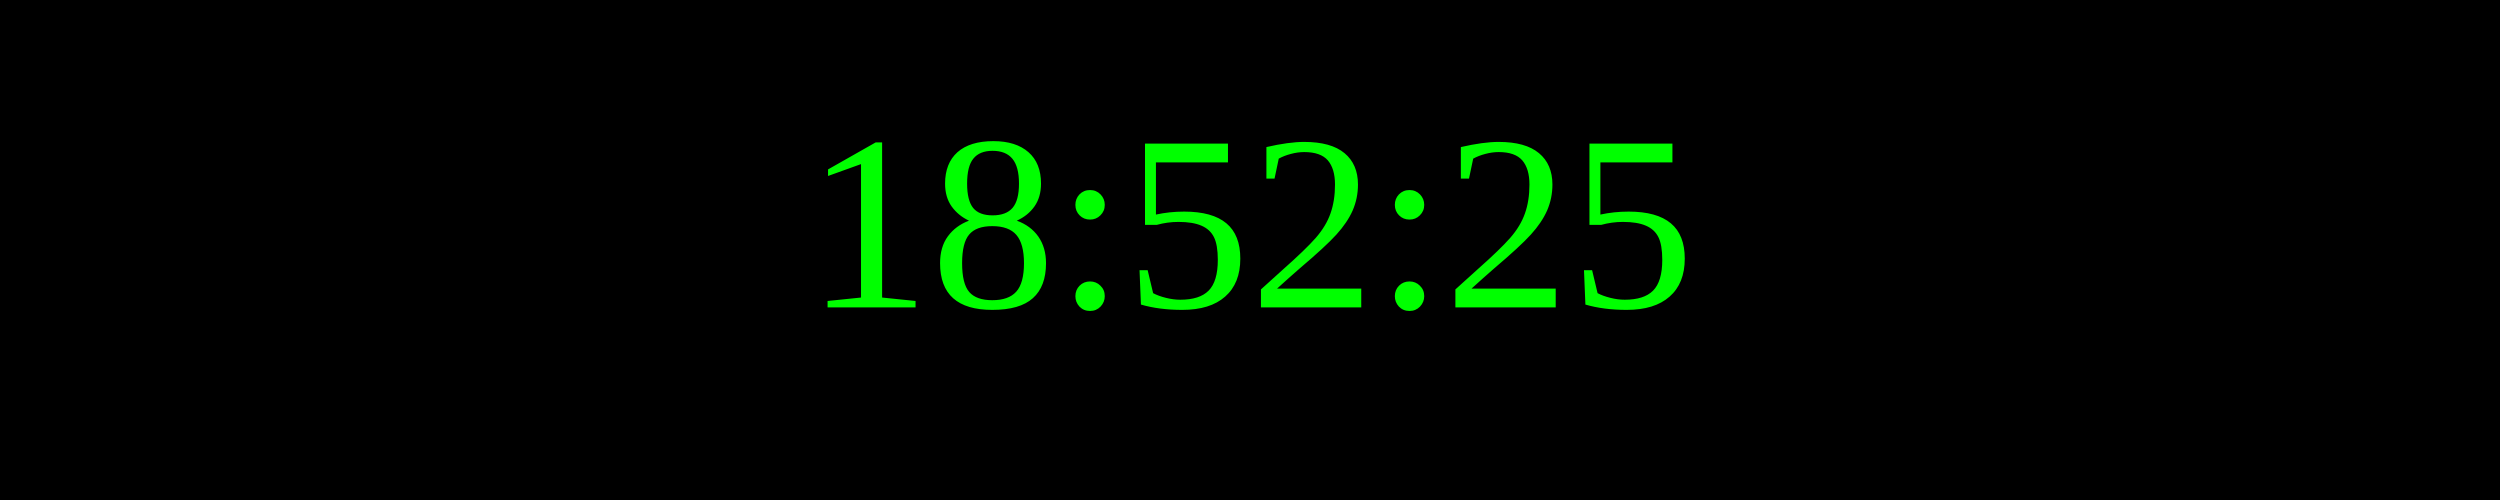
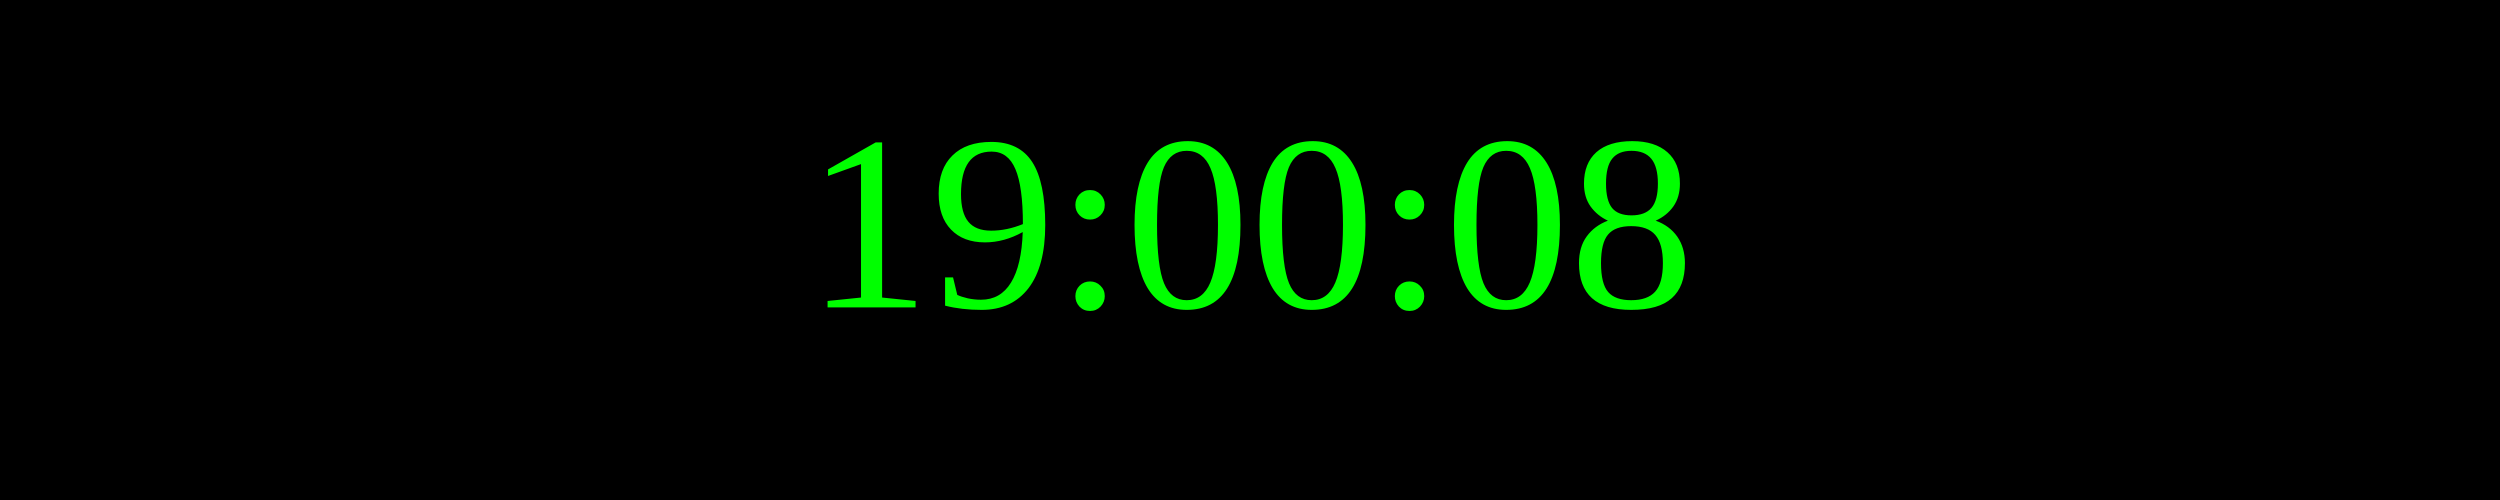
<svg xmlns="http://www.w3.org/2000/svg" width="250" height="50">
  <rect width="100%" height="100%" fill="black" />
  <text x="50%" y="50%" font-size="25" fill="lime" text-anchor="middle" dominant-baseline="middle">
- 18:52:25
+ 19:00:08
</text>
</svg>
